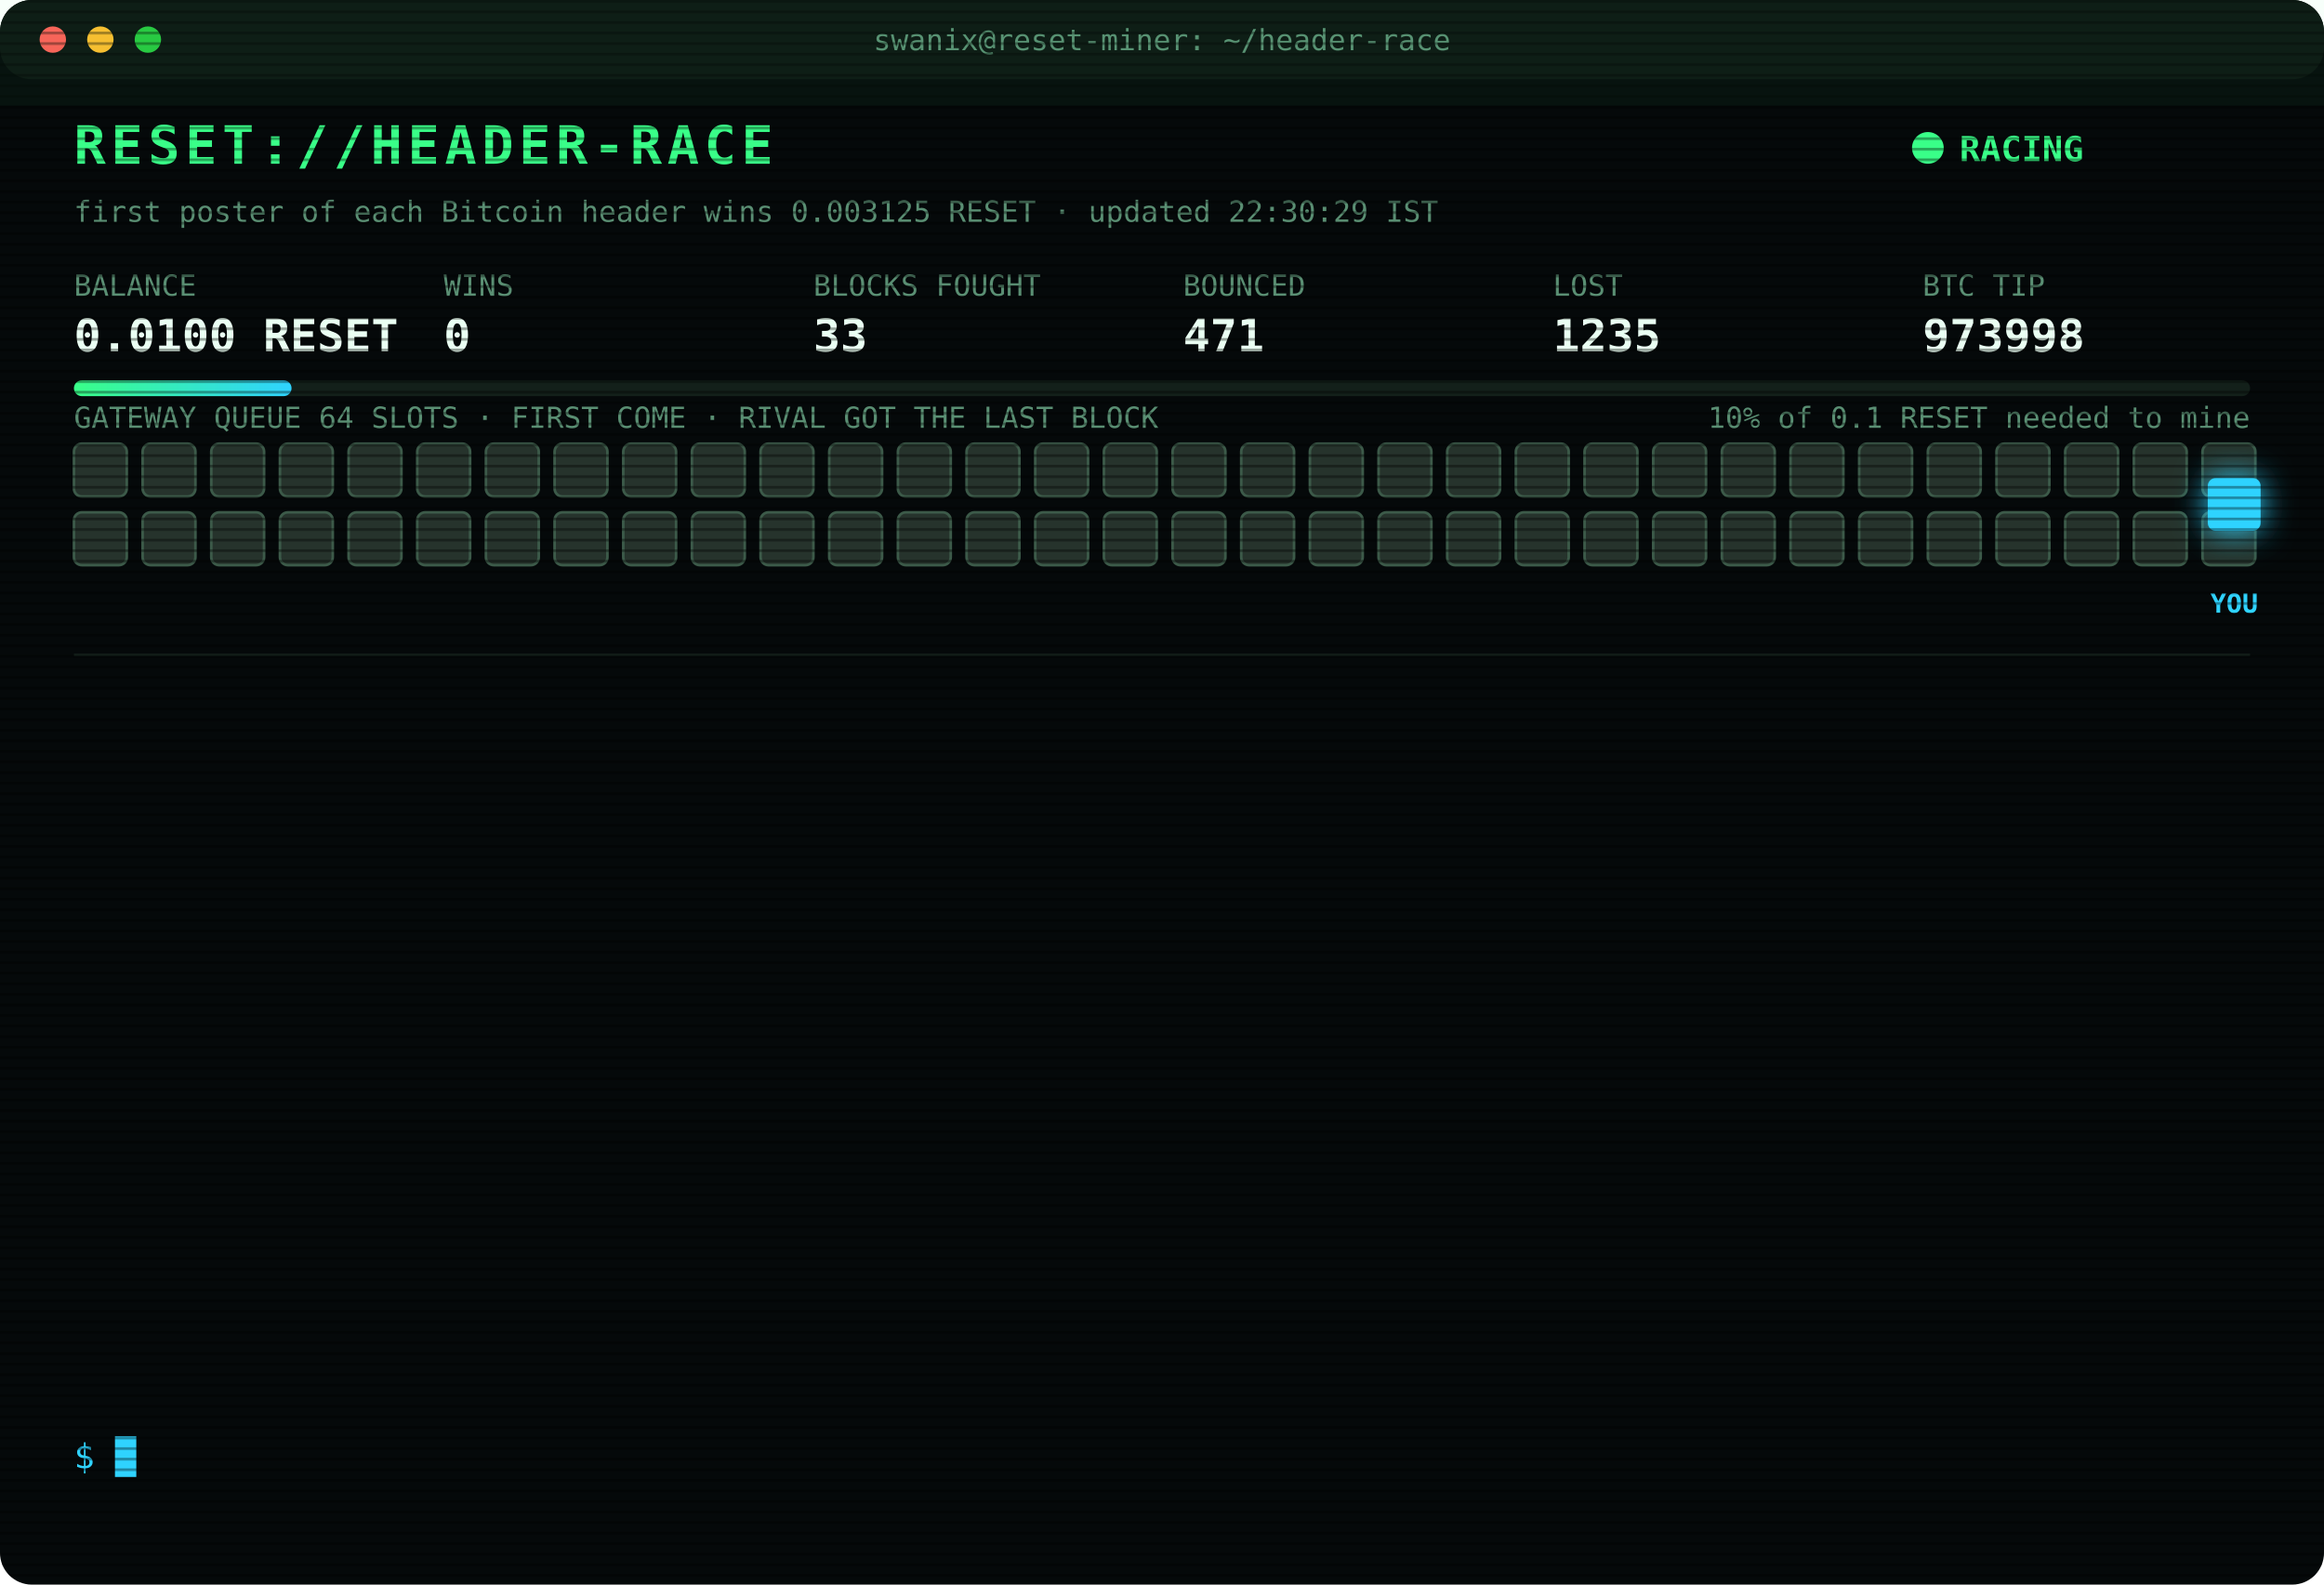
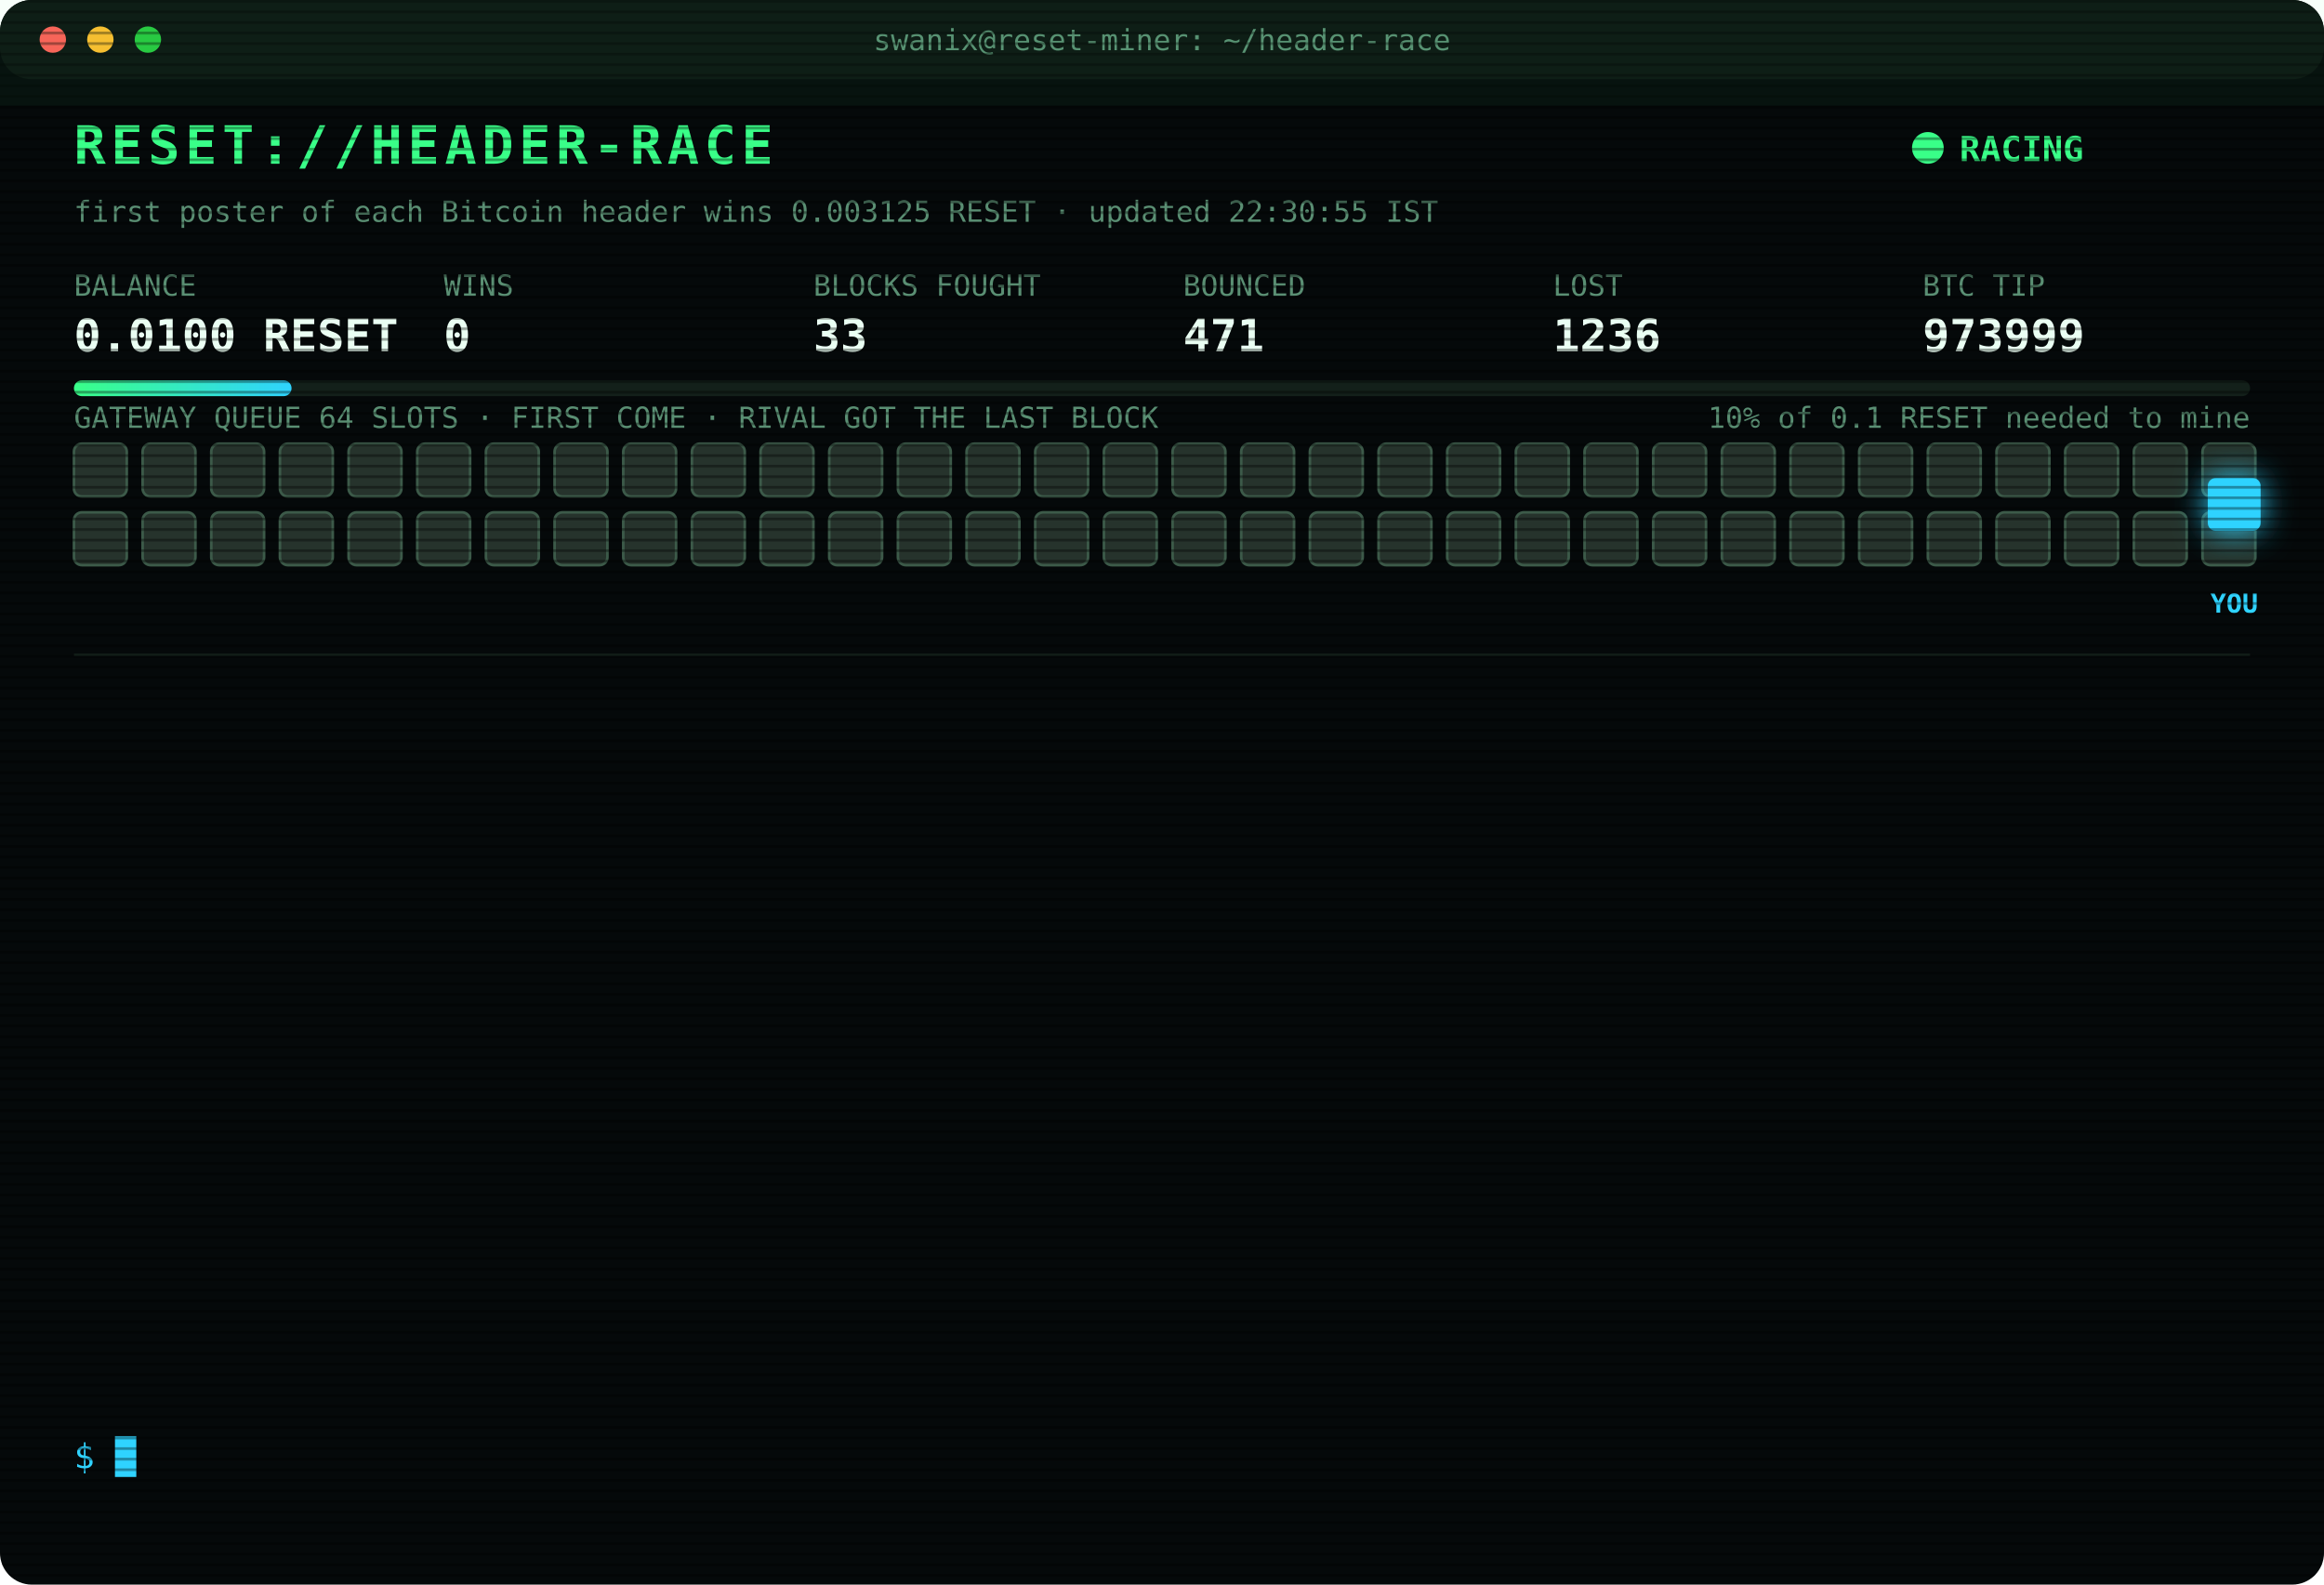
<svg xmlns="http://www.w3.org/2000/svg" width="880" height="600" viewBox="0 0 880 600" font-family="ui-monospace,SFMono-Regular,Menlo,Consolas,monospace">
  <style>
text{font-size:13px;fill:#7CFFB2}
.title{font-size:20px;font-weight:700;fill:#39FF88;letter-spacing:2px;animation:glitch 3s infinite steps(1)}
.sub{fill:#2fd3ff}.k{fill:#5a8f73;font-size:11px}.v{font-size:17px;font-weight:700;fill:#eafff3}
.ts{fill:#3f6b56}.boot{fill:#2fd3ff}.dim{fill:#5a8f73}.bad{fill:#ff4d6d}.warn{fill:#ffd23f}.mag{fill:#ff5cf0}.win{fill:#39FF88;font-weight:700}
.tag{font-size:10px;fill:#2fd3ff;font-weight:700}
.rival{fill:#26332c;stroke:#3c5a49;animation:jam 1.2s infinite alternate}
.idle{fill:#141c18;stroke:#22302a;animation:breathe 4s infinite}
.me{fill:#2fd3ff;filter:drop-shadow(0 0 6px #2fd3ff)}
.hover{animation:nudge 1.1s infinite ease-in-out}.bounce{animation:kick 1.4s infinite}
.ln{opacity:0;animation:in .4s forwards}
.cur{animation:blink 1s infinite steps(1)}
.scan{animation:scan 6s infinite linear}
.led{animation:blink 1.4s infinite}
@keyframes in{from{opacity:0;transform:translateX(-6px)}to{opacity:1;transform:none}}
@keyframes blink{50%{opacity:0}}
@keyframes jam{to{fill:#33463b}}
@keyframes breathe{50%{opacity:.4}}
@keyframes nudge{50%{transform:translateX(-10px)}}
@keyframes kick{0%,100%{transform:none}30%{transform:translateX(-14px)}55%{transform:translateX(10px) translateY(-6px)}}
@keyframes glitch{0%,92%{transform:none}93%{transform:translateX(2px);fill:#ff4d6d}95%{transform:translateX(-2px);fill:#2fd3ff}97%{transform:none}}
@keyframes scan{from{transform:translateY(-40px)}to{transform:translateY(600px)}}
</style>
  <defs>
    <pattern id="sl" width="4" height="4" patternUnits="userSpaceOnUse">
      <rect width="4" height="1" fill="#000" opacity=".35" />
    </pattern>
    <linearGradient id="bar">
      <stop offset="0" stop-color="#39FF88" />
      <stop offset="1" stop-color="#2fd3ff" />
    </linearGradient>
  </defs>
  <rect width="880" height="600" rx="12" fill="#05090a" />
  <rect width="880" height="30" rx="12" fill="#0d1512" />
  <circle cx="20" cy="15" r="5" fill="#ff5f57" />
  <circle cx="38" cy="15" r="5" fill="#febc2e" />
  <circle cx="56" cy="15" r="5" fill="#28c840" />
  <text x="440" y="19" text-anchor="middle" class="k">swanix@reset-miner: ~/header-race</text>
  <text x="28" y="62" class="title">RESET://HEADER-RACE</text>
  <circle class="led" cx="730" cy="56" r="6" fill="#39FF88" />
  <text x="742" y="61" class="win">RACING</text>
-   <text x="28" y="84" class="k">first poster of each Bitcoin header wins 0.003125 RESET · updated 22:30:29 IST</text>
+   <text x="28" y="84" class="k">first poster of each Bitcoin header wins 0.003125 RESET · updated 22:30:55 IST</text>
  <text x="28" y="112" class="k">BALANCE</text>
  <text x="28" y="133" class="v">0.0100 RESET</text>
  <text x="168" y="112" class="k">WINS</text>
  <text x="168" y="133" class="v">0</text>
  <text x="308" y="112" class="k">BLOCKS FOUGHT</text>
  <text x="308" y="133" class="v">33</text>
  <text x="448" y="112" class="k">BOUNCED</text>
  <text x="448" y="133" class="v">471</text>
  <text x="588" y="112" class="k">LOST</text>
-   <text x="588" y="133" class="v">1235</text>
+   <text x="588" y="133" class="v">1236</text>
  <text x="728" y="112" class="k">BTC TIP</text>
-   <text x="728" y="133" class="v">973998</text>
+   <text x="728" y="133" class="v">973999</text>
  <rect x="28" y="144" width="824" height="6" rx="3" fill="#13201a" />
  <rect x="28" y="144" width="82.4" height="6" rx="3" fill="url(#bar)" />
  <text x="852" y="162" text-anchor="end" class="k">10% of 0.1 RESET needed to mine</text>
  <text x="28" y="162" class="k">GATEWAY QUEUE 64 SLOTS · FIRST COME · RIVAL GOT THE LAST BLOCK</text>
  <rect class="rival" x="28" y="168" width="20" height="20" rx="3" style="animation-delay:0.00s" />
  <rect class="rival" x="54" y="168" width="20" height="20" rx="3" style="animation-delay:0.05s" />
  <rect class="rival" x="80" y="168" width="20" height="20" rx="3" style="animation-delay:0.10s" />
  <rect class="rival" x="106" y="168" width="20" height="20" rx="3" style="animation-delay:0.15s" />
  <rect class="rival" x="132" y="168" width="20" height="20" rx="3" style="animation-delay:0.20s" />
  <rect class="rival" x="158" y="168" width="20" height="20" rx="3" style="animation-delay:0.25s" />
  <rect class="rival" x="184" y="168" width="20" height="20" rx="3" style="animation-delay:0.30s" />
  <rect class="rival" x="210" y="168" width="20" height="20" rx="3" style="animation-delay:0.35s" />
  <rect class="rival" x="236" y="168" width="20" height="20" rx="3" style="animation-delay:0.40s" />
  <rect class="rival" x="262" y="168" width="20" height="20" rx="3" style="animation-delay:0.45s" />
  <rect class="rival" x="288" y="168" width="20" height="20" rx="3" style="animation-delay:0.50s" />
  <rect class="rival" x="314" y="168" width="20" height="20" rx="3" style="animation-delay:0.55s" />
  <rect class="rival" x="340" y="168" width="20" height="20" rx="3" style="animation-delay:0.60s" />
  <rect class="rival" x="366" y="168" width="20" height="20" rx="3" style="animation-delay:0.65s" />
  <rect class="rival" x="392" y="168" width="20" height="20" rx="3" style="animation-delay:0.70s" />
  <rect class="rival" x="418" y="168" width="20" height="20" rx="3" style="animation-delay:0.75s" />
  <rect class="rival" x="444" y="168" width="20" height="20" rx="3" style="animation-delay:0.80s" />
  <rect class="rival" x="470" y="168" width="20" height="20" rx="3" style="animation-delay:0.85s" />
  <rect class="rival" x="496" y="168" width="20" height="20" rx="3" style="animation-delay:0.90s" />
  <rect class="rival" x="522" y="168" width="20" height="20" rx="3" style="animation-delay:0.95s" />
  <rect class="rival" x="548" y="168" width="20" height="20" rx="3" style="animation-delay:1.00s" />
  <rect class="rival" x="574" y="168" width="20" height="20" rx="3" style="animation-delay:1.05s" />
  <rect class="rival" x="600" y="168" width="20" height="20" rx="3" style="animation-delay:1.10s" />
  <rect class="rival" x="626" y="168" width="20" height="20" rx="3" style="animation-delay:1.15s" />
  <rect class="rival" x="652" y="168" width="20" height="20" rx="3" style="animation-delay:1.20s" />
  <rect class="rival" x="678" y="168" width="20" height="20" rx="3" style="animation-delay:1.25s" />
  <rect class="rival" x="704" y="168" width="20" height="20" rx="3" style="animation-delay:1.30s" />
  <rect class="rival" x="730" y="168" width="20" height="20" rx="3" style="animation-delay:1.35s" />
  <rect class="rival" x="756" y="168" width="20" height="20" rx="3" style="animation-delay:1.40s" />
  <rect class="rival" x="782" y="168" width="20" height="20" rx="3" style="animation-delay:1.45s" />
  <rect class="rival" x="808" y="168" width="20" height="20" rx="3" style="animation-delay:1.50s" />
  <rect class="rival" x="834" y="168" width="20" height="20" rx="3" style="animation-delay:1.55s" />
  <rect class="rival" x="28" y="194" width="20" height="20" rx="3" style="animation-delay:1.60s" />
  <rect class="rival" x="54" y="194" width="20" height="20" rx="3" style="animation-delay:1.65s" />
  <rect class="rival" x="80" y="194" width="20" height="20" rx="3" style="animation-delay:1.70s" />
  <rect class="rival" x="106" y="194" width="20" height="20" rx="3" style="animation-delay:1.75s" />
  <rect class="rival" x="132" y="194" width="20" height="20" rx="3" style="animation-delay:1.80s" />
  <rect class="rival" x="158" y="194" width="20" height="20" rx="3" style="animation-delay:1.85s" />
  <rect class="rival" x="184" y="194" width="20" height="20" rx="3" style="animation-delay:1.90s" />
  <rect class="rival" x="210" y="194" width="20" height="20" rx="3" style="animation-delay:1.95s" />
  <rect class="rival" x="236" y="194" width="20" height="20" rx="3" style="animation-delay:2.00s" />
  <rect class="rival" x="262" y="194" width="20" height="20" rx="3" style="animation-delay:2.05s" />
  <rect class="rival" x="288" y="194" width="20" height="20" rx="3" style="animation-delay:2.10s" />
  <rect class="rival" x="314" y="194" width="20" height="20" rx="3" style="animation-delay:2.15s" />
  <rect class="rival" x="340" y="194" width="20" height="20" rx="3" style="animation-delay:2.20s" />
  <rect class="rival" x="366" y="194" width="20" height="20" rx="3" style="animation-delay:2.25s" />
  <rect class="rival" x="392" y="194" width="20" height="20" rx="3" style="animation-delay:2.30s" />
  <rect class="rival" x="418" y="194" width="20" height="20" rx="3" style="animation-delay:2.35s" />
  <rect class="rival" x="444" y="194" width="20" height="20" rx="3" style="animation-delay:2.40s" />
  <rect class="rival" x="470" y="194" width="20" height="20" rx="3" style="animation-delay:2.45s" />
  <rect class="rival" x="496" y="194" width="20" height="20" rx="3" style="animation-delay:2.50s" />
  <rect class="rival" x="522" y="194" width="20" height="20" rx="3" style="animation-delay:2.55s" />
  <rect class="rival" x="548" y="194" width="20" height="20" rx="3" style="animation-delay:2.60s" />
  <rect class="rival" x="574" y="194" width="20" height="20" rx="3" style="animation-delay:2.65s" />
  <rect class="rival" x="600" y="194" width="20" height="20" rx="3" style="animation-delay:2.70s" />
  <rect class="rival" x="626" y="194" width="20" height="20" rx="3" style="animation-delay:2.75s" />
  <rect class="rival" x="652" y="194" width="20" height="20" rx="3" style="animation-delay:2.80s" />
  <rect class="rival" x="678" y="194" width="20" height="20" rx="3" style="animation-delay:2.85s" />
  <rect class="rival" x="704" y="194" width="20" height="20" rx="3" style="animation-delay:2.90s" />
  <rect class="rival" x="730" y="194" width="20" height="20" rx="3" style="animation-delay:2.95s" />
  <rect class="rival" x="756" y="194" width="20" height="20" rx="3" style="animation-delay:3.00s" />
  <rect class="rival" x="782" y="194" width="20" height="20" rx="3" style="animation-delay:3.05s" />
  <rect class="rival" x="808" y="194" width="20" height="20" rx="3" style="animation-delay:3.10s" />
  <rect class="rival" x="834" y="194" width="20" height="20" rx="3" style="animation-delay:3.15s" />
  <g class="hover">
    <rect class="me" x="836" y="181" width="20" height="20" rx="3" />
    <text class="tag" x="846" y="232" text-anchor="middle">YOU</text>
  </g>
  <line x1="28" x2="852" y1="248" y2="248" stroke="#13201a" />
  <g class="ln" style="animation-delay:0.40s">
    <text x="28" y="270" class="ts">21:28:25</text>
-     <text x="104" y="270" class="warn">[QUEUE FULL] #973994 bounced 64/64 · retry 1.7s · 934ms</text>
+     <text x="104" y="270" class="mag">[??] #973994 sent, no receipt · may have landed</text>
  </g>
  <g class="ln" style="animation-delay:0.65s">
-     <text x="28" y="292" class="ts">21:28:25</text>
-     <text x="104" y="292" class="mag">[??] #973994 sent, no receipt · may have landed</text>
+     <text x="28" y="292" class="ts">21:28:26</text>
+     <text x="104" y="292" class="warn">[QUEUE FULL] #973994 bounced 64/64 · retry 1.7s · 990ms</text>
  </g>
  <g class="ln" style="animation-delay:0.90s">
-     <text x="28" y="314" class="ts">21:28:26</text>
-     <text x="104" y="314" class="warn">[QUEUE FULL] #973994 bounced 64/64 · retry 1.7s · 990ms</text>
+     <text x="28" y="314" class="ts">21:28:27</text>
+     <text x="104" y="314" class="warn">[QUEUE FULL] #973994 bounced 64/64 · retry 1.7s · 1150ms</text>
  </g>
  <g class="ln" style="animation-delay:1.15s">
-     <text x="28" y="336" class="ts">21:28:27</text>
-     <text x="104" y="336" class="warn">[QUEUE FULL] #973994 bounced 64/64 · retry 1.7s · 1150ms</text>
+     <text x="28" y="336" class="ts">21:28:28</text>
+     <text x="104" y="336" class="warn">[QUEUE FULL] #973994 bounced 64/64 · retry 1.7s · 958ms</text>
  </g>
  <g class="ln" style="animation-delay:1.40s">
-     <text x="28" y="358" class="ts">21:28:28</text>
-     <text x="104" y="358" class="warn">[QUEUE FULL] #973994 bounced 64/64 · retry 1.7s · 958ms</text>
+     <text x="28" y="358" class="ts">21:28:35</text>
+     <text x="104" y="358" class="mag">[??] #973994 sent, no receipt · may have landed</text>
  </g>
  <g class="ln" style="animation-delay:1.65s">
    <text x="28" y="380" class="ts">21:28:35</text>
-     <text x="104" y="380" class="mag">[??] #973994 sent, no receipt · may have landed</text>
+     <text x="104" y="380" class="bad">[LOST] #973994 taken by a rival miner</text>
  </g>
  <g class="ln" style="animation-delay:1.90s">
-     <text x="28" y="402" class="ts">21:28:35</text>
-     <text x="104" y="402" class="bad">[LOST] #973994 taken by a rival miner</text>
+     <text x="28" y="402" class="ts">21:30:48</text>
+     <text x="104" y="402" class="bad">[LOST] #973995 taken by a rival miner</text>
  </g>
  <g class="ln" style="animation-delay:2.15s">
-     <text x="28" y="424" class="ts">21:30:48</text>
-     <text x="104" y="424" class="bad">[LOST] #973995 taken by a rival miner</text>
+     <text x="28" y="424" class="ts">21:39:45</text>
+     <text x="104" y="424" class="bad">[LOST] #973996 taken by a rival miner</text>
  </g>
  <g class="ln" style="animation-delay:2.40s">
-     <text x="28" y="446" class="ts">21:39:45</text>
-     <text x="104" y="446" class="bad">[LOST] #973996 taken by a rival miner</text>
+     <text x="28" y="446" class="ts">21:56:25</text>
+     <text x="104" y="446" class="bad">[LOST] #973997 taken by a rival miner</text>
  </g>
  <g class="ln" style="animation-delay:2.65s">
-     <text x="28" y="468" class="ts">21:56:25</text>
-     <text x="104" y="468" class="bad">[LOST] #973997 taken by a rival miner</text>
+     <text x="28" y="468" class="ts">22:20:13</text>
+     <text x="104" y="468" class="bad">[LOST] #973998 taken by a rival miner</text>
  </g>
  <g class="ln" style="animation-delay:2.90s">
-     <text x="28" y="490" class="ts">22:20:13</text>
-     <text x="104" y="490" class="bad">[LOST] #973998 taken by a rival miner</text>
+     <text x="28" y="490" class="ts">22:25:49</text>
+     <text x="104" y="490" class="dim">[STINT END] calls 773 · wins 0</text>
  </g>
  <g class="ln" style="animation-delay:3.15s">
-     <text x="28" y="512" class="ts">22:25:49</text>
-     <text x="104" y="512" class="dim">[STINT END] calls 773 · wins 0</text>
+     <text x="28" y="512" class="ts">22:30:25</text>
+     <text x="104" y="512" class="boot">[BOOT] racer v3 online · 3 feeds · stint 340m</text>
  </g>
  <g class="ln" style="animation-delay:3.40s">
-     <text x="28" y="534" class="ts">22:30:25</text>
-     <text x="104" y="534" class="boot">[BOOT] racer v3 online · 3 feeds · stint 340m</text>
+     <text x="28" y="534" class="ts">22:30:55</text>
+     <text x="104" y="534" class="bad">[LOST] #973999 taken by a rival miner</text>
  </g>
  <text x="28" y="556" class="sub">$ <tspan class="cur">█</tspan>
  </text>
  <rect width="880" height="600" rx="12" fill="url(#sl)" pointer-events="none" />
  <rect class="scan" width="880" height="40" fill="#39FF88" opacity=".04" />
</svg>
